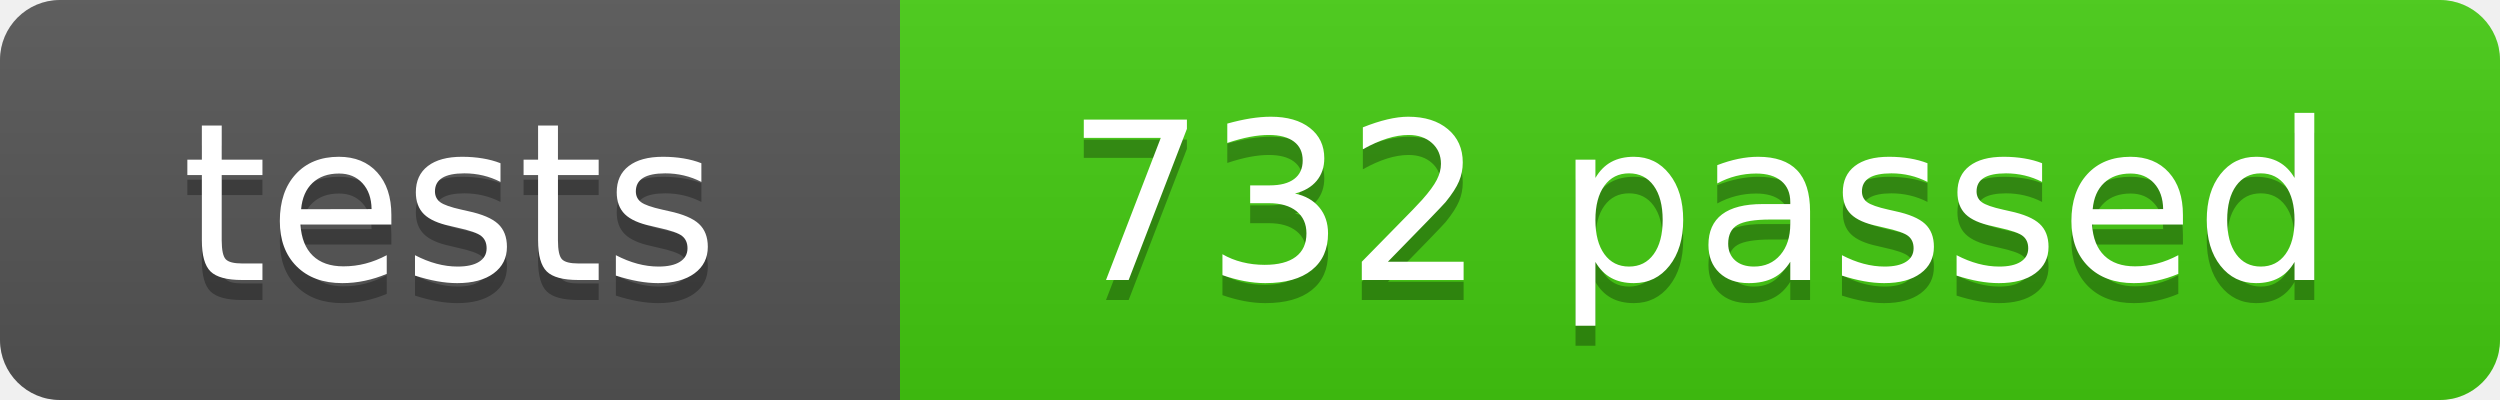
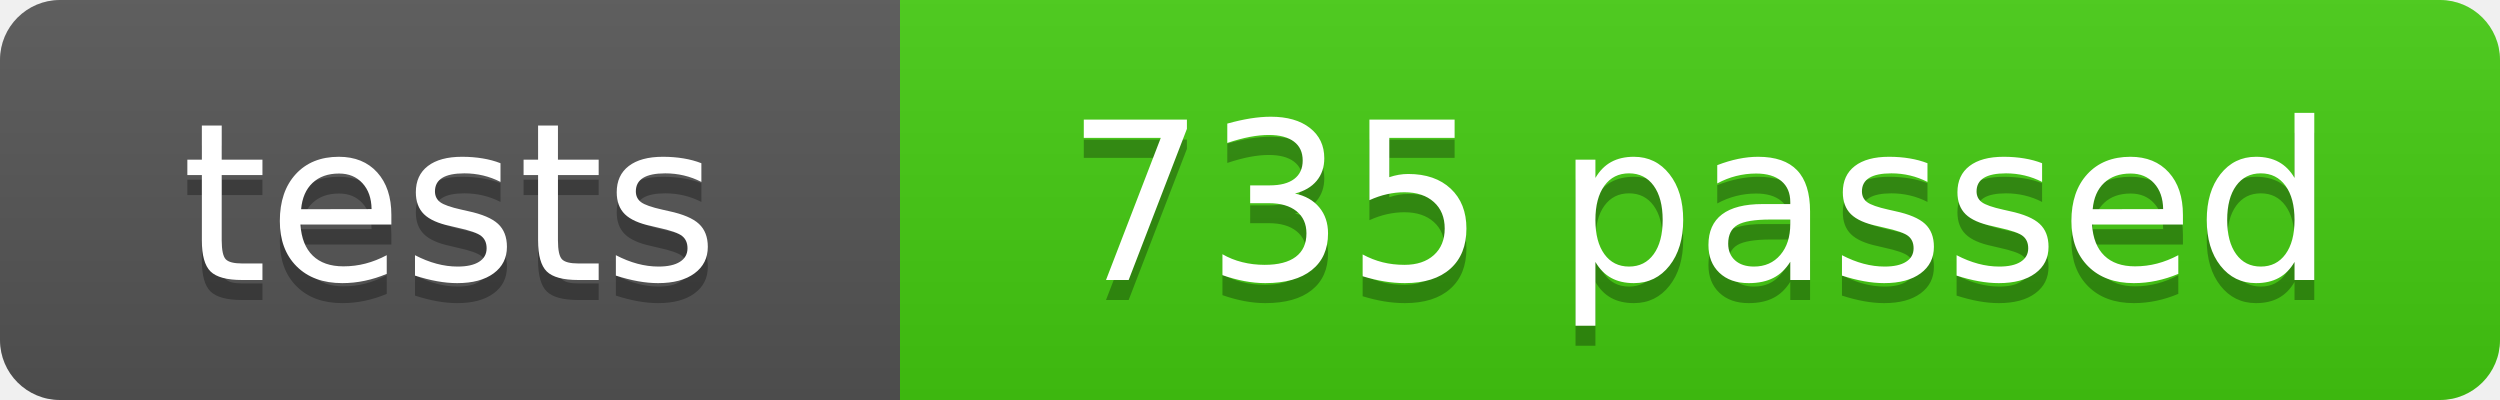
- <svg xmlns="http://www.w3.org/2000/svg" width="125" height="20" role="img" aria-label="tests: 732 passed">
+ <svg xmlns="http://www.w3.org/2000/svg" width="125" height="20" role="img" aria-label="tests: 735 passed">
  <linearGradient id="s" x2="0" y2="100%">
    <stop offset="0" stop-color="#bbb" stop-opacity=".1" />
    <stop offset="1" stop-opacity=".1" />
  </linearGradient>
  <clipPath id="r">
    <rect width="125" height="20" rx="3" fill="#fff" />
  </clipPath>
  <g clip-path="url(#r)">
    <rect width="45" height="20" fill="#555" />
    <rect x="45" width="80" height="20" fill="#4c1" />
    <rect width="125" height="20" fill="url(#s)" />
  </g>
  <g fill="#fff" text-anchor="middle" font-family="Verdana,Geneva,DejaVu Sans,sans-serif" font-size="110">
    <text x="225" y="150" fill="#010101" fill-opacity=".3" transform="scale(.1)" textLength="350">tests</text>
    <text x="225" y="140" transform="scale(.1)" textLength="350">tests</text>
-     <text x="850" y="150" fill="#010101" fill-opacity=".3" transform="scale(.1)" textLength="700">732 passed</text>
-     <text x="850" y="140" transform="scale(.1)" textLength="700">732 passed</text>
+     <text x="850" y="150" fill="#010101" fill-opacity=".3" transform="scale(.1)" textLength="700">735 passed</text>
+     <text x="850" y="140" transform="scale(.1)" textLength="700">735 passed</text>
  </g>
</svg>
